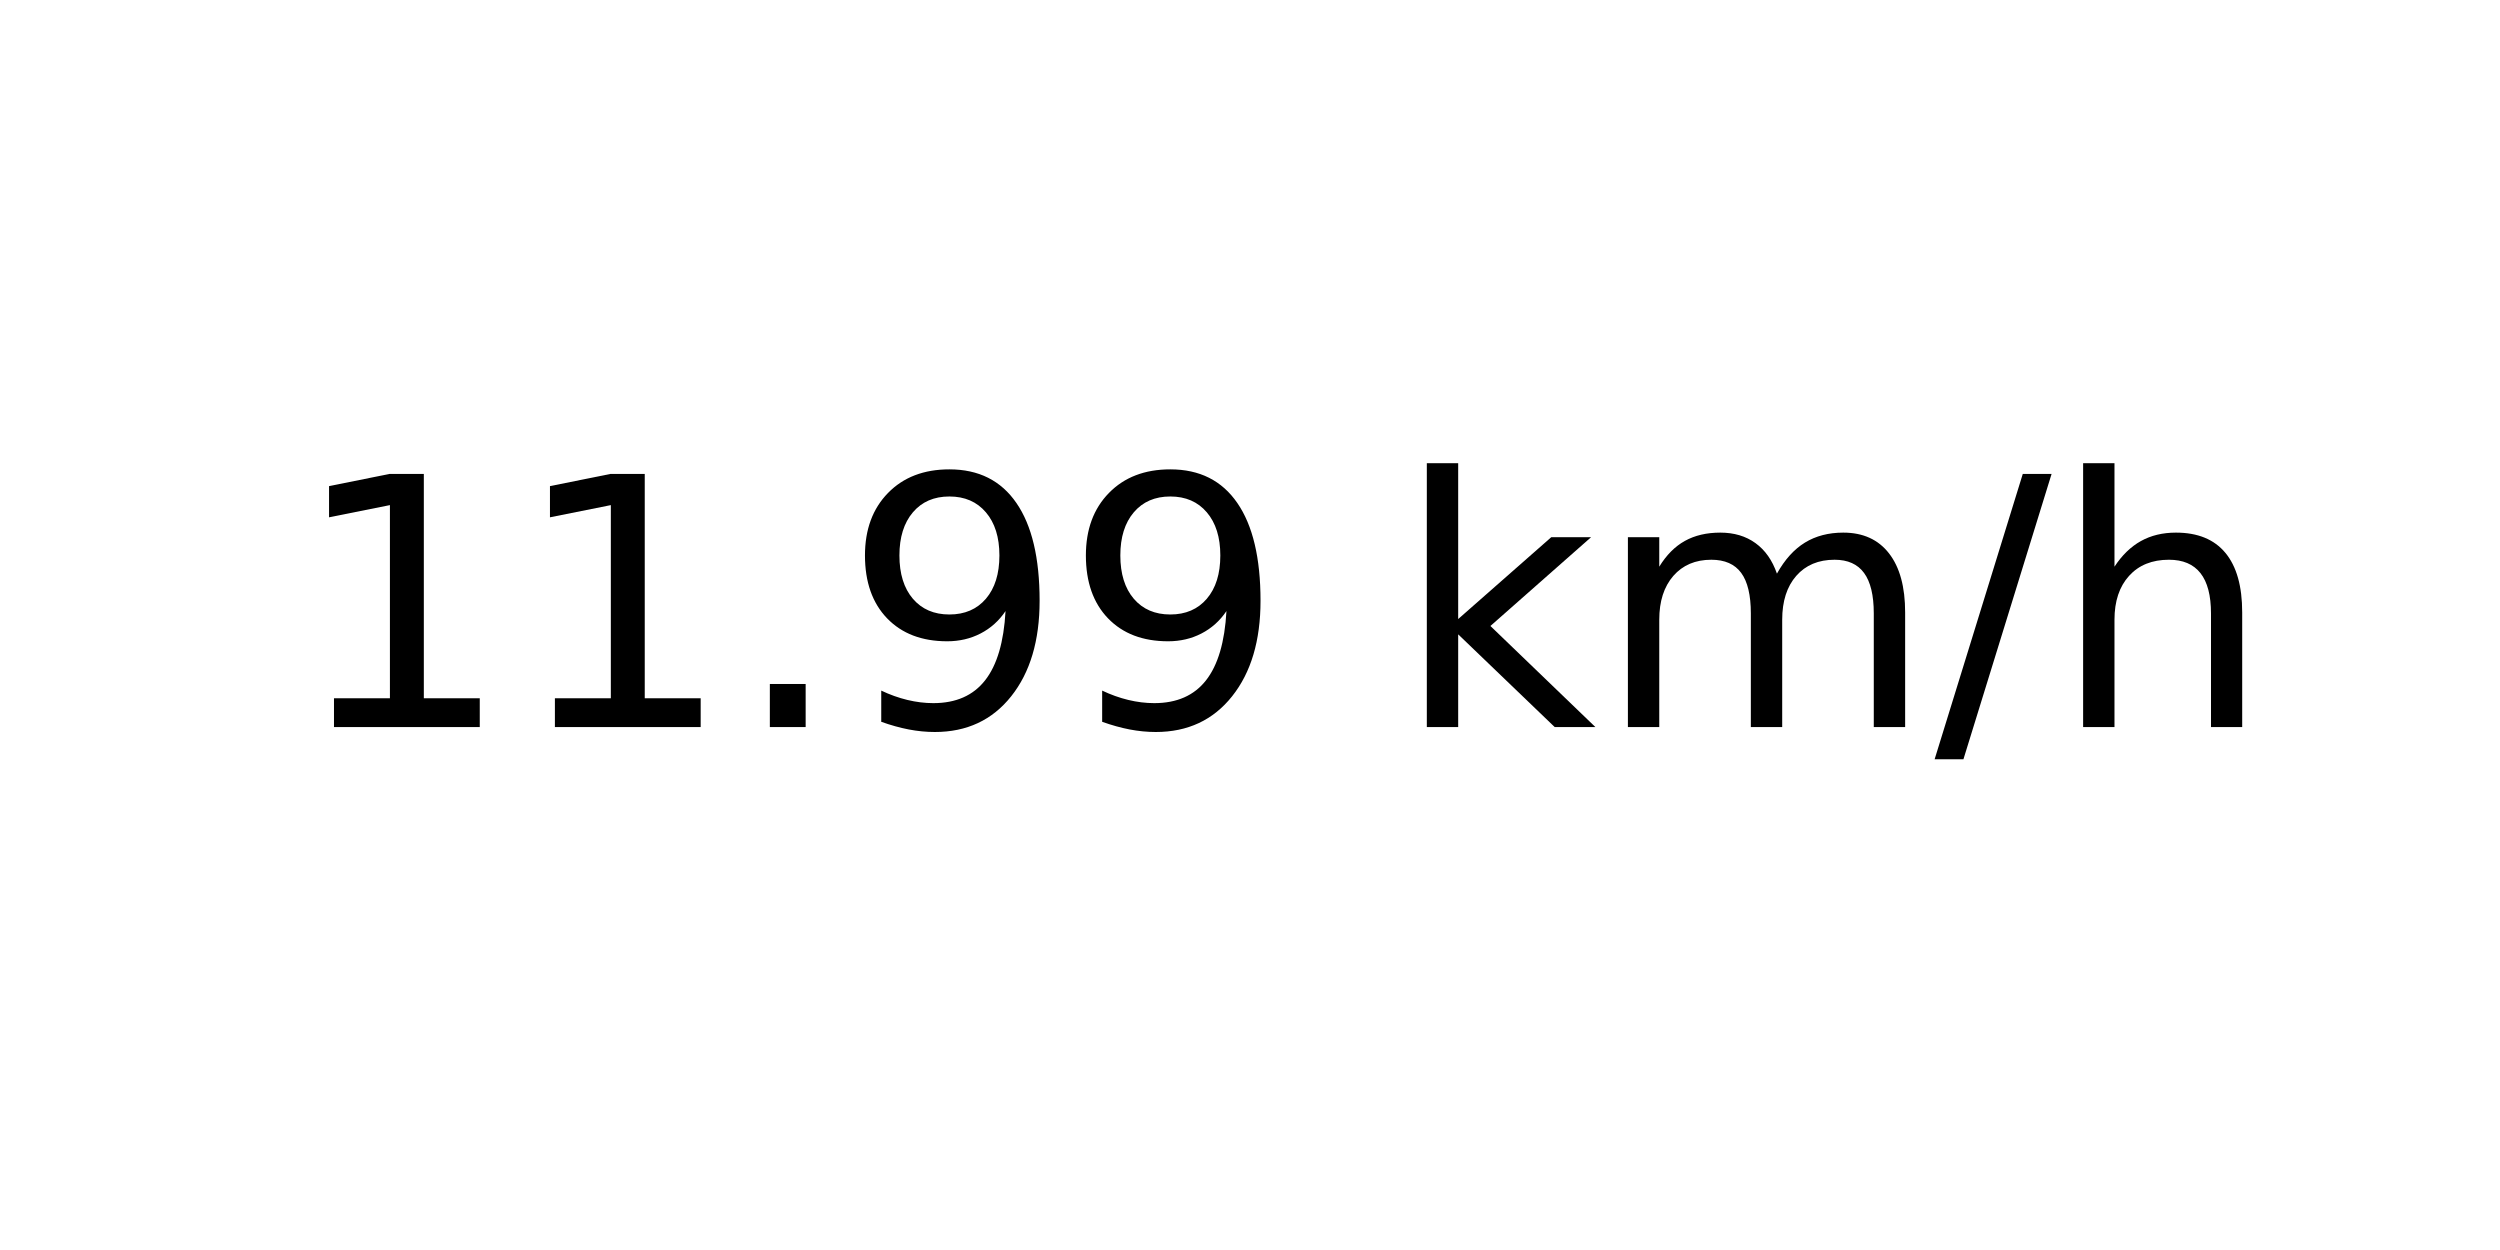
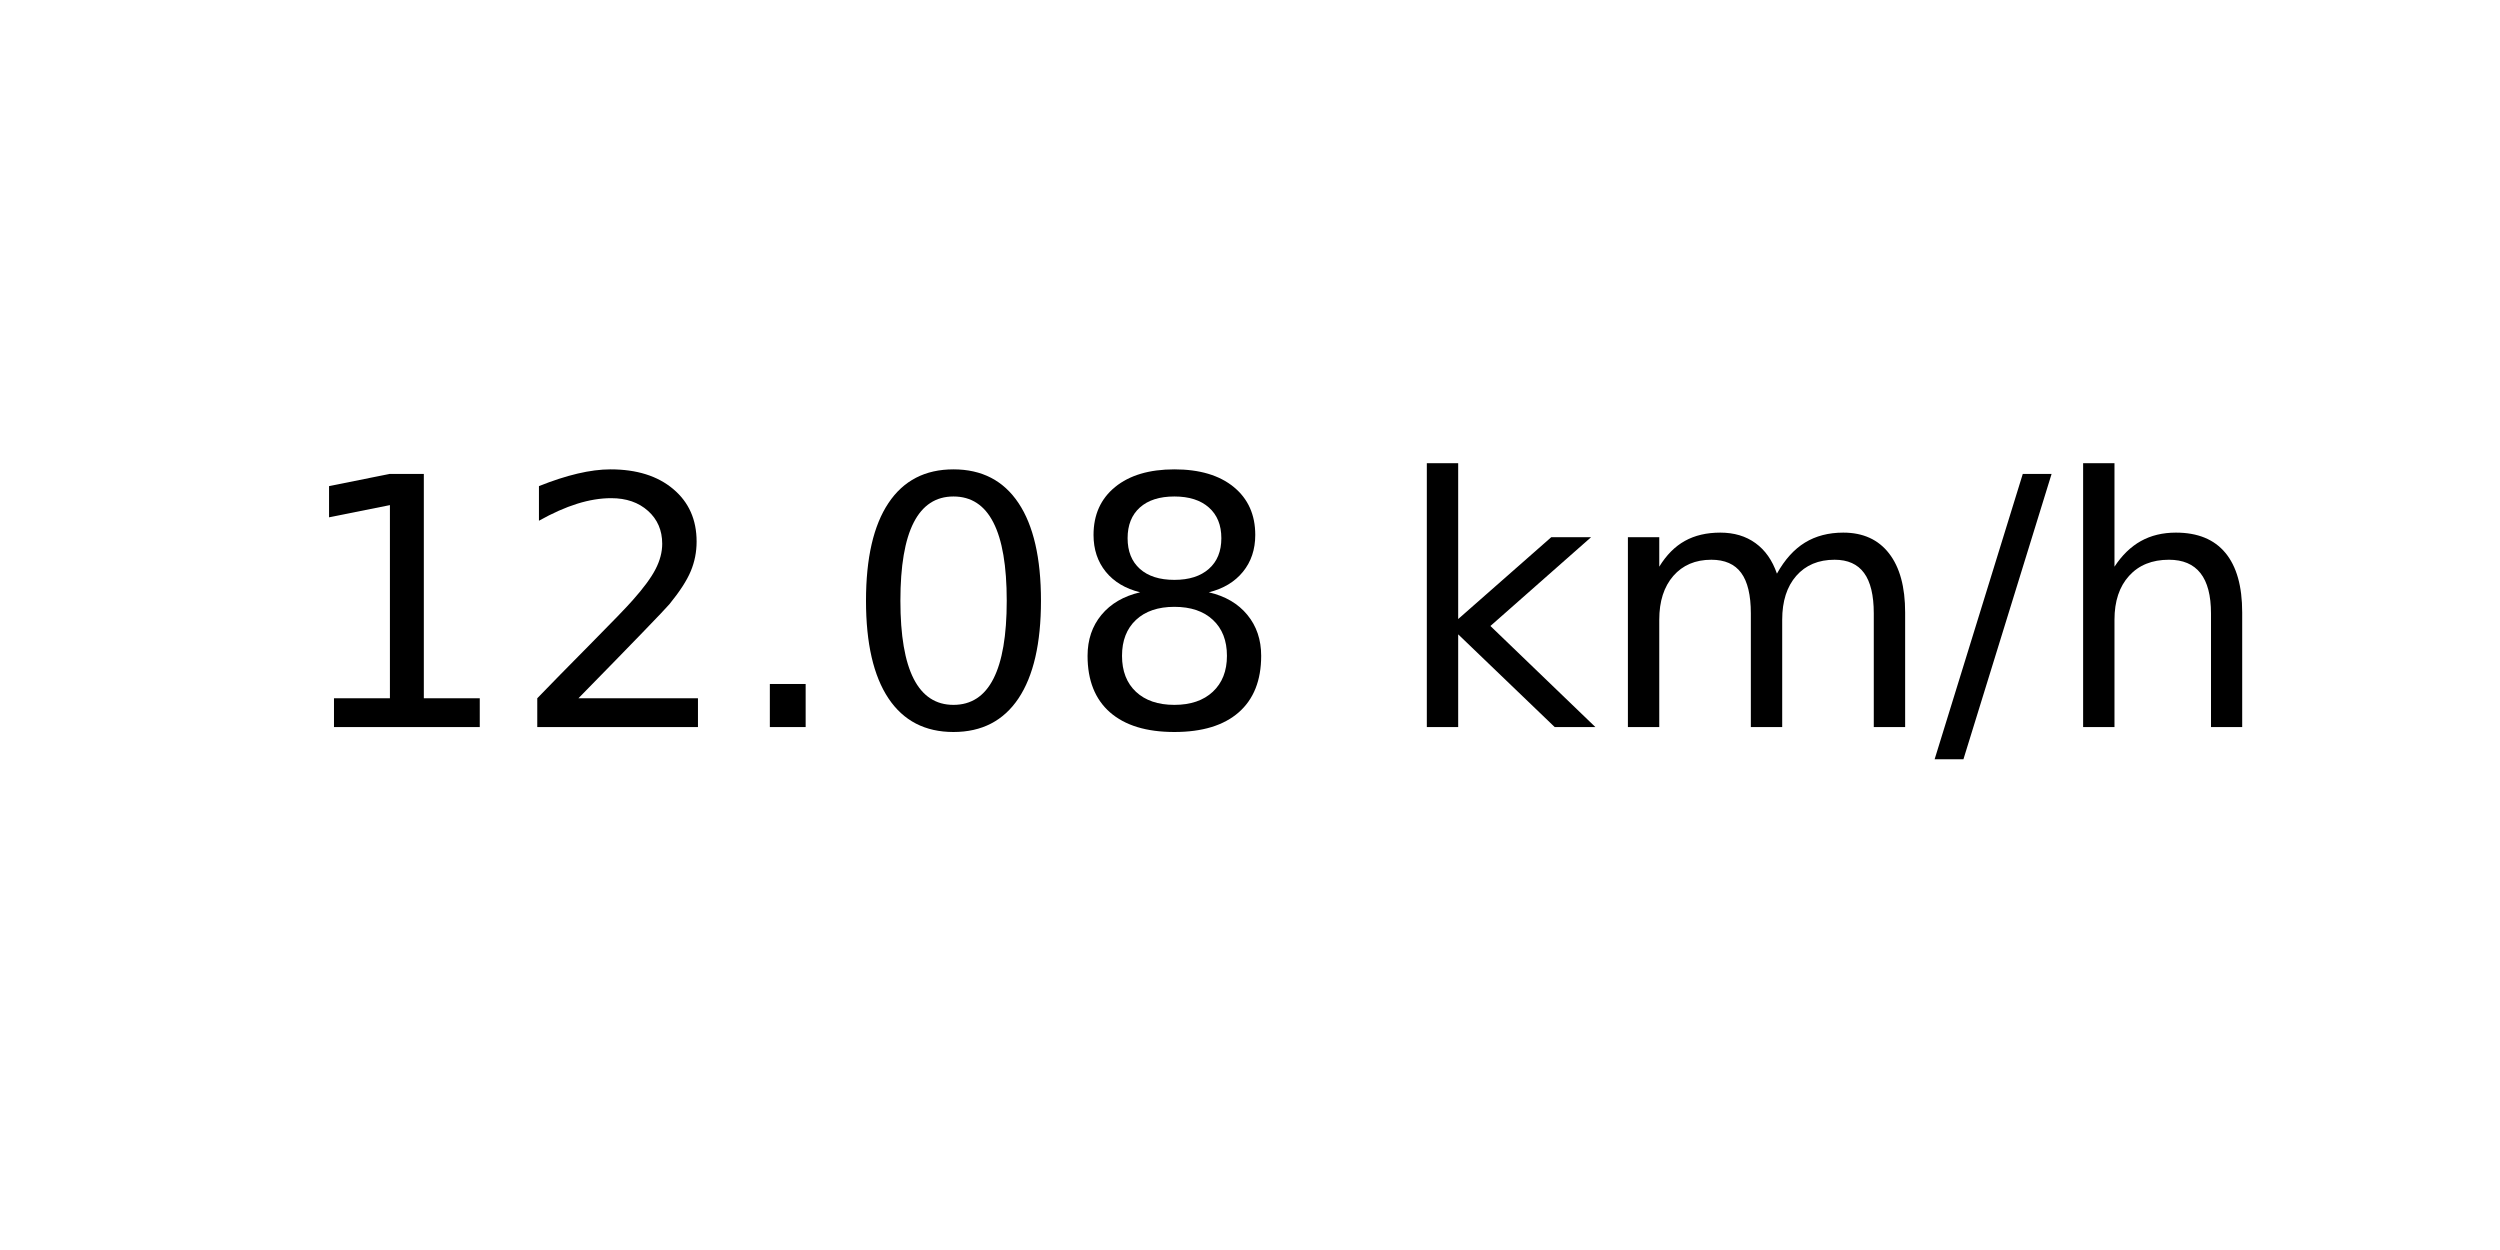
<svg xmlns="http://www.w3.org/2000/svg" xmlns:xlink="http://www.w3.org/1999/xlink" width="72pt" height="36pt" viewBox="0 0 72 36" version="1.1">
  <defs>
    <style type="text/css">*{stroke-linejoin: round; stroke-linecap: butt}</style>
  </defs>
  <g id="figure_1">
    <g id="axes_1">
      <g id="text_1">
        <g transform="translate(8.378125 20.93937) scale(0.1 -0.1)">
          <defs>
            <path id="DejaVuSans-31" d="M 794 531  L 1825 531  L 1825 4091  L 703 3866  L 703 4441  L 1819 4666  L 2450 4666  L 2450 531  L 3481 531  L 3481 0  L 794 0  L 794 531  z " transform="scale(0.015625)" />
+             <path id="DejaVuSans-32" d="M 1228 531  L 3431 531  L 3431 0  L 469 0  L 469 531  Q 828 903 1448 1529  Q 2069 2156 2228 2338  Q 2531 2678 2651 2914  Q 2772 3150 2772 3378  Q 2772 3750 2511 3984  Q 2250 4219 1831 4219  Q 1534 4219 1204 4116  Q 875 4013 500 3803  L 500 4441  Q 881 4594 1212 4672  Q 1544 4750 1819 4750  Q 2544 4750 2975 4387  Q 3406 4025 3406 3419  Q 3406 3131 3298 2873  Q 3191 2616 2906 2266  Q 2828 2175 2409 1742  Q 1991 1309 1228 531  z " transform="scale(0.015625)" />
            <path id="DejaVuSans-2e" d="M 684 794  L 1344 794  L 1344 0  L 684 0  L 684 794  z " transform="scale(0.015625)" />
-             <path id="DejaVuSans-39" d="M 703 97  L 703 672  Q 941 559 1184 500  Q 1428 441 1663 441  Q 2288 441 2617 861  Q 2947 1281 2994 2138  Q 2813 1869 2534 1725  Q 2256 1581 1919 1581  Q 1219 1581 811 2004  Q 403 2428 403 3163  Q 403 3881 828 4315  Q 1253 4750 1959 4750  Q 2769 4750 3195 4129  Q 3622 3509 3622 2328  Q 3622 1225 3098 567  Q 2575 -91 1691 -91  Q 1453 -91 1209 -44  Q 966 3 703 97  z M 1959 2075  Q 2384 2075 2632 2365  Q 2881 2656 2881 3163  Q 2881 3666 2632 3958  Q 2384 4250 1959 4250  Q 1534 4250 1286 3958  Q 1038 3666 1038 3163  Q 1038 2656 1286 2365  Q 1534 2075 1959 2075  z " transform="scale(0.015625)" />
+             <path id="DejaVuSans-30" d="M 2034 4250  Q 1547 4250 1301 3770  Q 1056 3291 1056 2328  Q 1056 1369 1301 889  Q 1547 409 2034 409  Q 2525 409 2770 889  Q 3016 1369 3016 2328  Q 3016 3291 2770 3770  Q 2525 4250 2034 4250  z M 2034 4750  Q 2819 4750 3233 4129  Q 3647 3509 3647 2328  Q 3647 1150 3233 529  Q 2819 -91 2034 -91  Q 1250 -91 836 529  Q 422 1150 422 2328  Q 422 3509 836 4129  Q 1250 4750 2034 4750  z " transform="scale(0.015625)" />
+             <path id="DejaVuSans-38" d="M 2034 2216  Q 1584 2216 1326 1975  Q 1069 1734 1069 1313  Q 1069 891 1326 650  Q 1584 409 2034 409  Q 2484 409 2743 651  Q 3003 894 3003 1313  Q 3003 1734 2745 1975  Q 2488 2216 2034 2216  z M 1403 2484  Q 997 2584 770 2862  Q 544 3141 544 3541  Q 544 4100 942 4425  Q 1341 4750 2034 4750  Q 2731 4750 3128 4425  Q 3525 4100 3525 3541  Q 3525 3141 3298 2862  Q 3072 2584 2669 2484  Q 3125 2378 3379 2068  Q 3634 1759 3634 1313  Q 3634 634 3220 271  Q 2806 -91 2034 -91  Q 1263 -91 848 271  Q 434 634 434 1313  Q 434 1759 690 2068  Q 947 2378 1403 2484  z M 1172 3481  Q 1172 3119 1398 2916  Q 1625 2713 2034 2713  Q 2441 2713 2670 2916  Q 2900 3119 2900 3481  Q 2900 3844 2670 4047  Q 2441 4250 2034 4250  Q 1625 4250 1398 4047  Q 1172 3844 1172 3481  z " transform="scale(0.015625)" />
            <path id="DejaVuSans-20" transform="scale(0.015625)" />
            <path id="DejaVuSans-6b" d="M 581 4863  L 1159 4863  L 1159 1991  L 2875 3500  L 3609 3500  L 1753 1863  L 3688 0  L 2938 0  L 1159 1709  L 1159 0  L 581 0  L 581 4863  z " transform="scale(0.015625)" />
            <path id="DejaVuSans-6d" d="M 3328 2828  Q 3544 3216 3844 3400  Q 4144 3584 4550 3584  Q 5097 3584 5394 3201  Q 5691 2819 5691 2113  L 5691 0  L 5113 0  L 5113 2094  Q 5113 2597 4934 2840  Q 4756 3084 4391 3084  Q 3944 3084 3684 2787  Q 3425 2491 3425 1978  L 3425 0  L 2847 0  L 2847 2094  Q 2847 2600 2669 2842  Q 2491 3084 2119 3084  Q 1678 3084 1418 2786  Q 1159 2488 1159 1978  L 1159 0  L 581 0  L 581 3500  L 1159 3500  L 1159 2956  Q 1356 3278 1631 3431  Q 1906 3584 2284 3584  Q 2666 3584 2933 3390  Q 3200 3197 3328 2828  z " transform="scale(0.015625)" />
            <path id="DejaVuSans-2f" d="M 1625 4666  L 2156 4666  L 531 -594  L 0 -594  L 1625 4666  z " transform="scale(0.015625)" />
            <path id="DejaVuSans-68" d="M 3513 2113  L 3513 0  L 2938 0  L 2938 2094  Q 2938 2591 2744 2837  Q 2550 3084 2163 3084  Q 1697 3084 1428 2787  Q 1159 2491 1159 1978  L 1159 0  L 581 0  L 581 4863  L 1159 4863  L 1159 2956  Q 1366 3272 1645 3428  Q 1925 3584 2291 3584  Q 2894 3584 3203 3211  Q 3513 2838 3513 2113  z " transform="scale(0.015625)" />
          </defs>
          <use xlink:href="#DejaVuSans-31" />
-           <use xlink:href="#DejaVuSans-31" x="63.623" />
+           <use xlink:href="#DejaVuSans-32" x="63.623" />
          <use xlink:href="#DejaVuSans-2e" x="127.246" />
-           <use xlink:href="#DejaVuSans-39" x="159.033" />
-           <use xlink:href="#DejaVuSans-39" x="222.656" />
+           <use xlink:href="#DejaVuSans-30" x="159.033" />
+           <use xlink:href="#DejaVuSans-38" x="222.656" />
          <use xlink:href="#DejaVuSans-20" x="286.279" />
          <use xlink:href="#DejaVuSans-6b" x="318.066" />
          <use xlink:href="#DejaVuSans-6d" x="375.977" />
          <use xlink:href="#DejaVuSans-2f" x="473.389" />
          <use xlink:href="#DejaVuSans-68" x="507.08" />
        </g>
      </g>
    </g>
  </g>
</svg>
